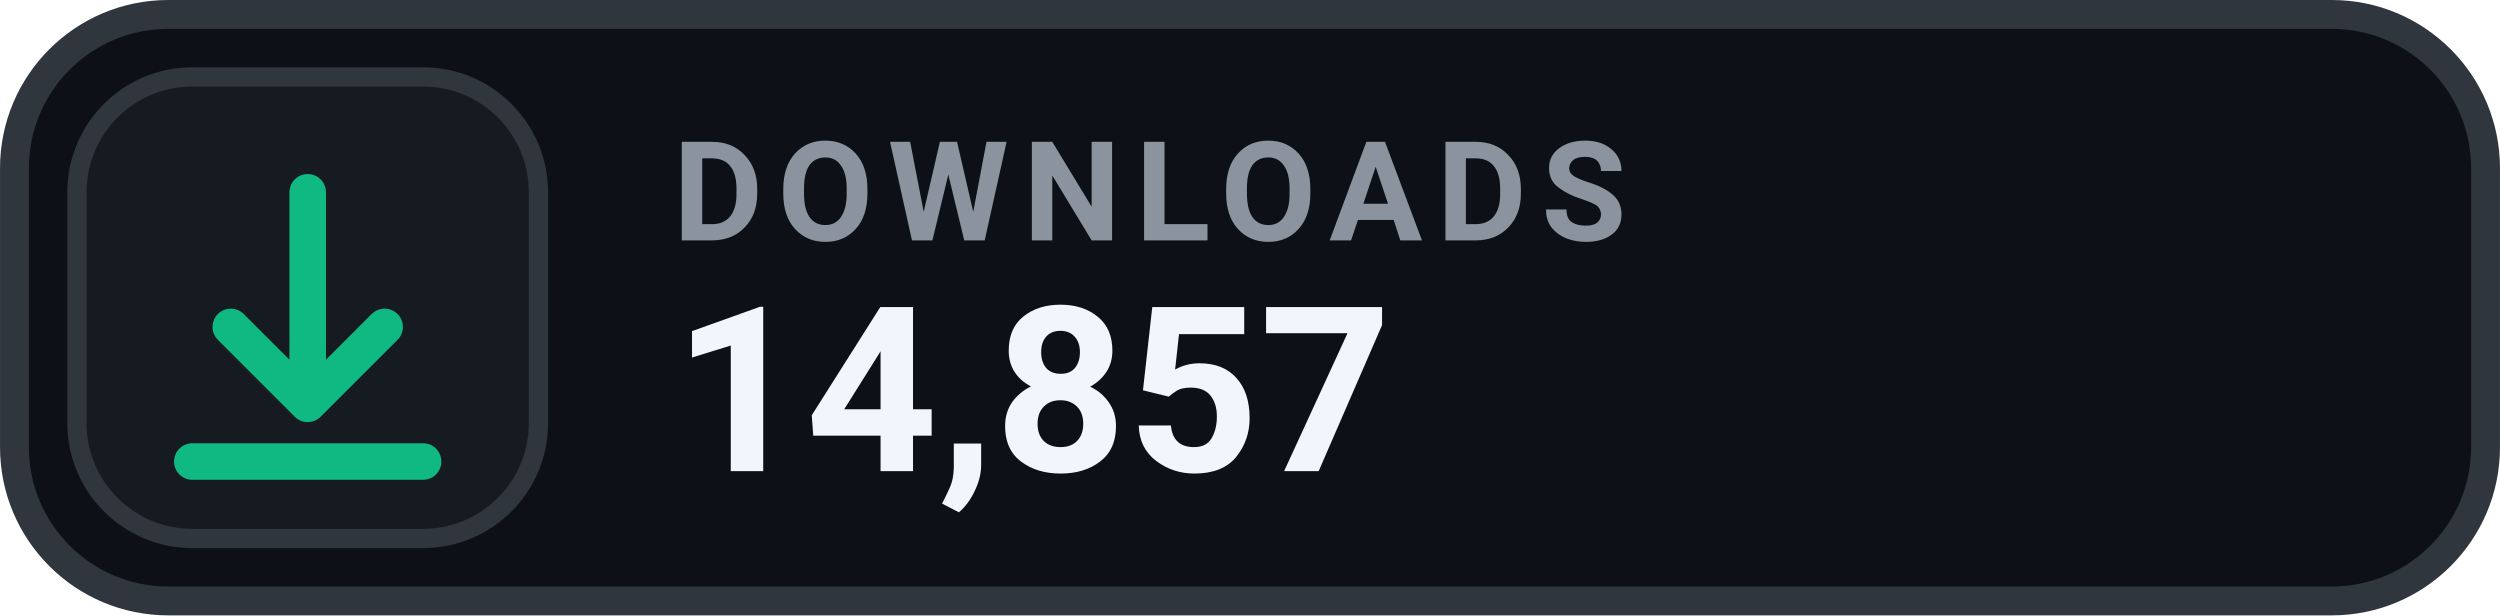
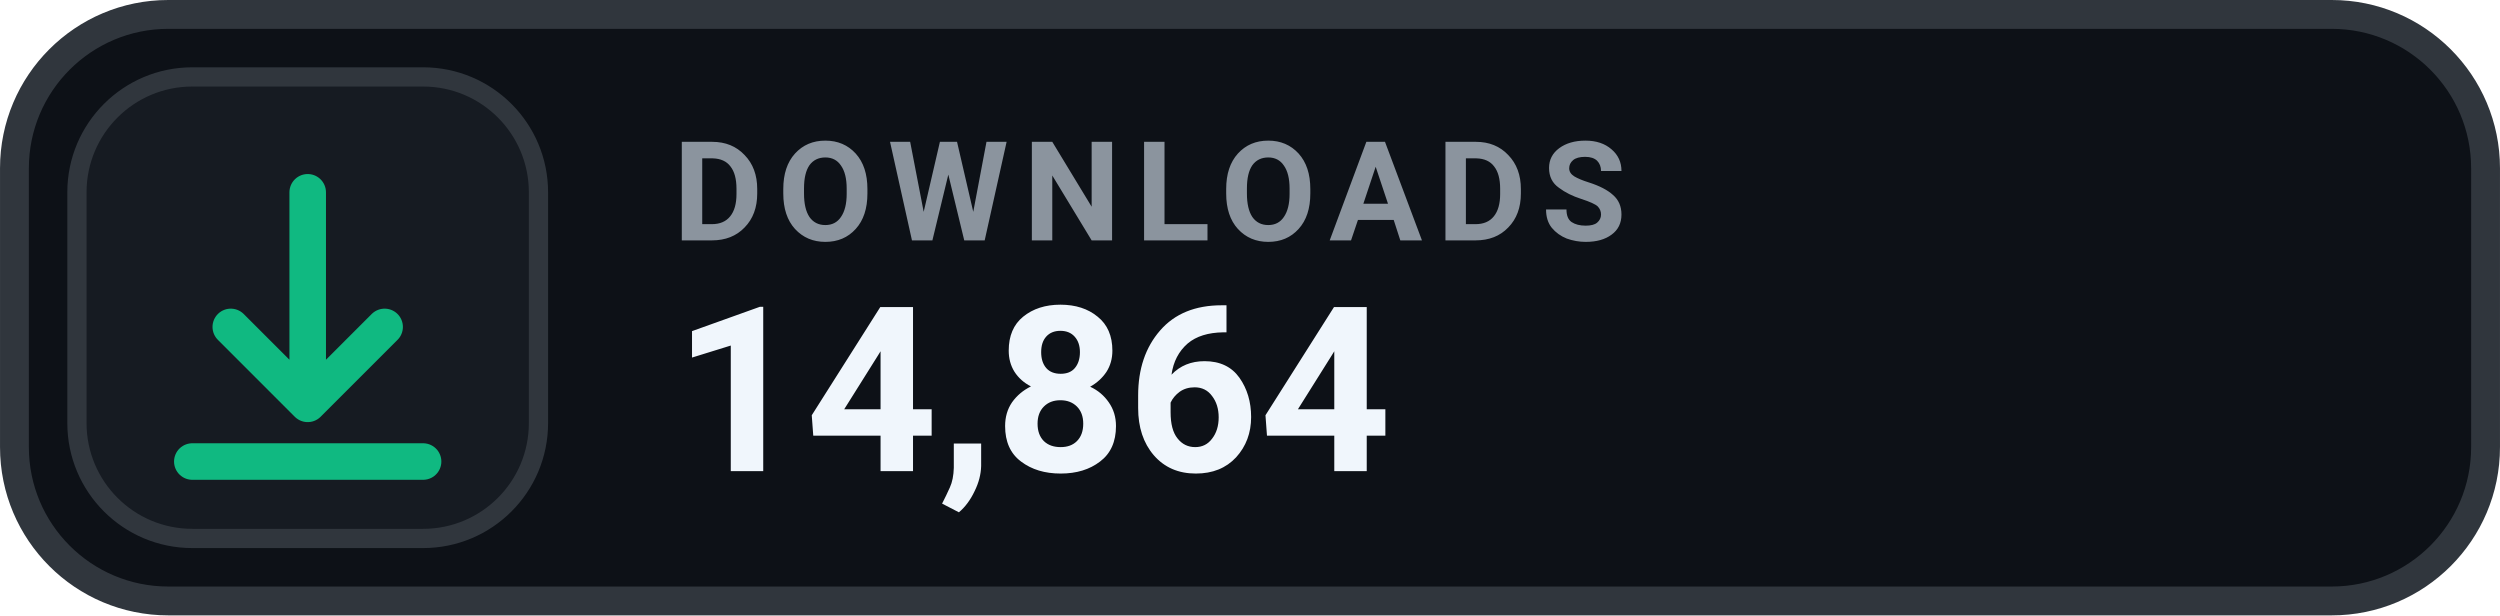
- <svg xmlns="http://www.w3.org/2000/svg" width="126" height="31.015" viewBox="0 0 130 32" role="img" aria-label="DOWNLOADS 14,857">
+ <svg xmlns="http://www.w3.org/2000/svg" width="126" height="31.015" viewBox="0 0 130 32" role="img" aria-label="DOWNLOADS 14,864">
  <rect x=".75" y=".75" width="128.5" height="30.5" rx="8" fill="#0D1117" stroke="#30363D" stroke-width="1.5" />
  <rect x="4" y="4" width="24" height="24" rx="6" fill="#161B22" stroke="#30363D" stroke-width="1" />
  <g transform="translate(16 16)" style="color:#10B981;">
    <path d="M0 -6 v11 m0 0 l4 -4 m-4 4 l-4 -4 M-6 8 h12" fill="none" stroke="currentColor" stroke-width="1.9" stroke-linecap="round" stroke-linejoin="round" />
  </g>
  <text x="35" y="12.5" fill="#8B949E" font-family="-apple-system,BlinkMacSystemFont,'Segoe UI',Roboto,Helvetica,Arial,sans-serif" font-size="7.2" font-weight="700" letter-spacing=".75">DOWNLOADS</text>
-   <text x="35" y="24.5" fill="#F0F6FC" font-family="-apple-system,BlinkMacSystemFont,'Segoe UI',Roboto,Helvetica,Arial,sans-serif" font-size="12" font-weight="700">14,857</text>
+   <text x="35" y="24.5" fill="#F0F6FC" font-family="-apple-system,BlinkMacSystemFont,'Segoe UI',Roboto,Helvetica,Arial,sans-serif" font-size="12" font-weight="700">14,864</text>
</svg>
